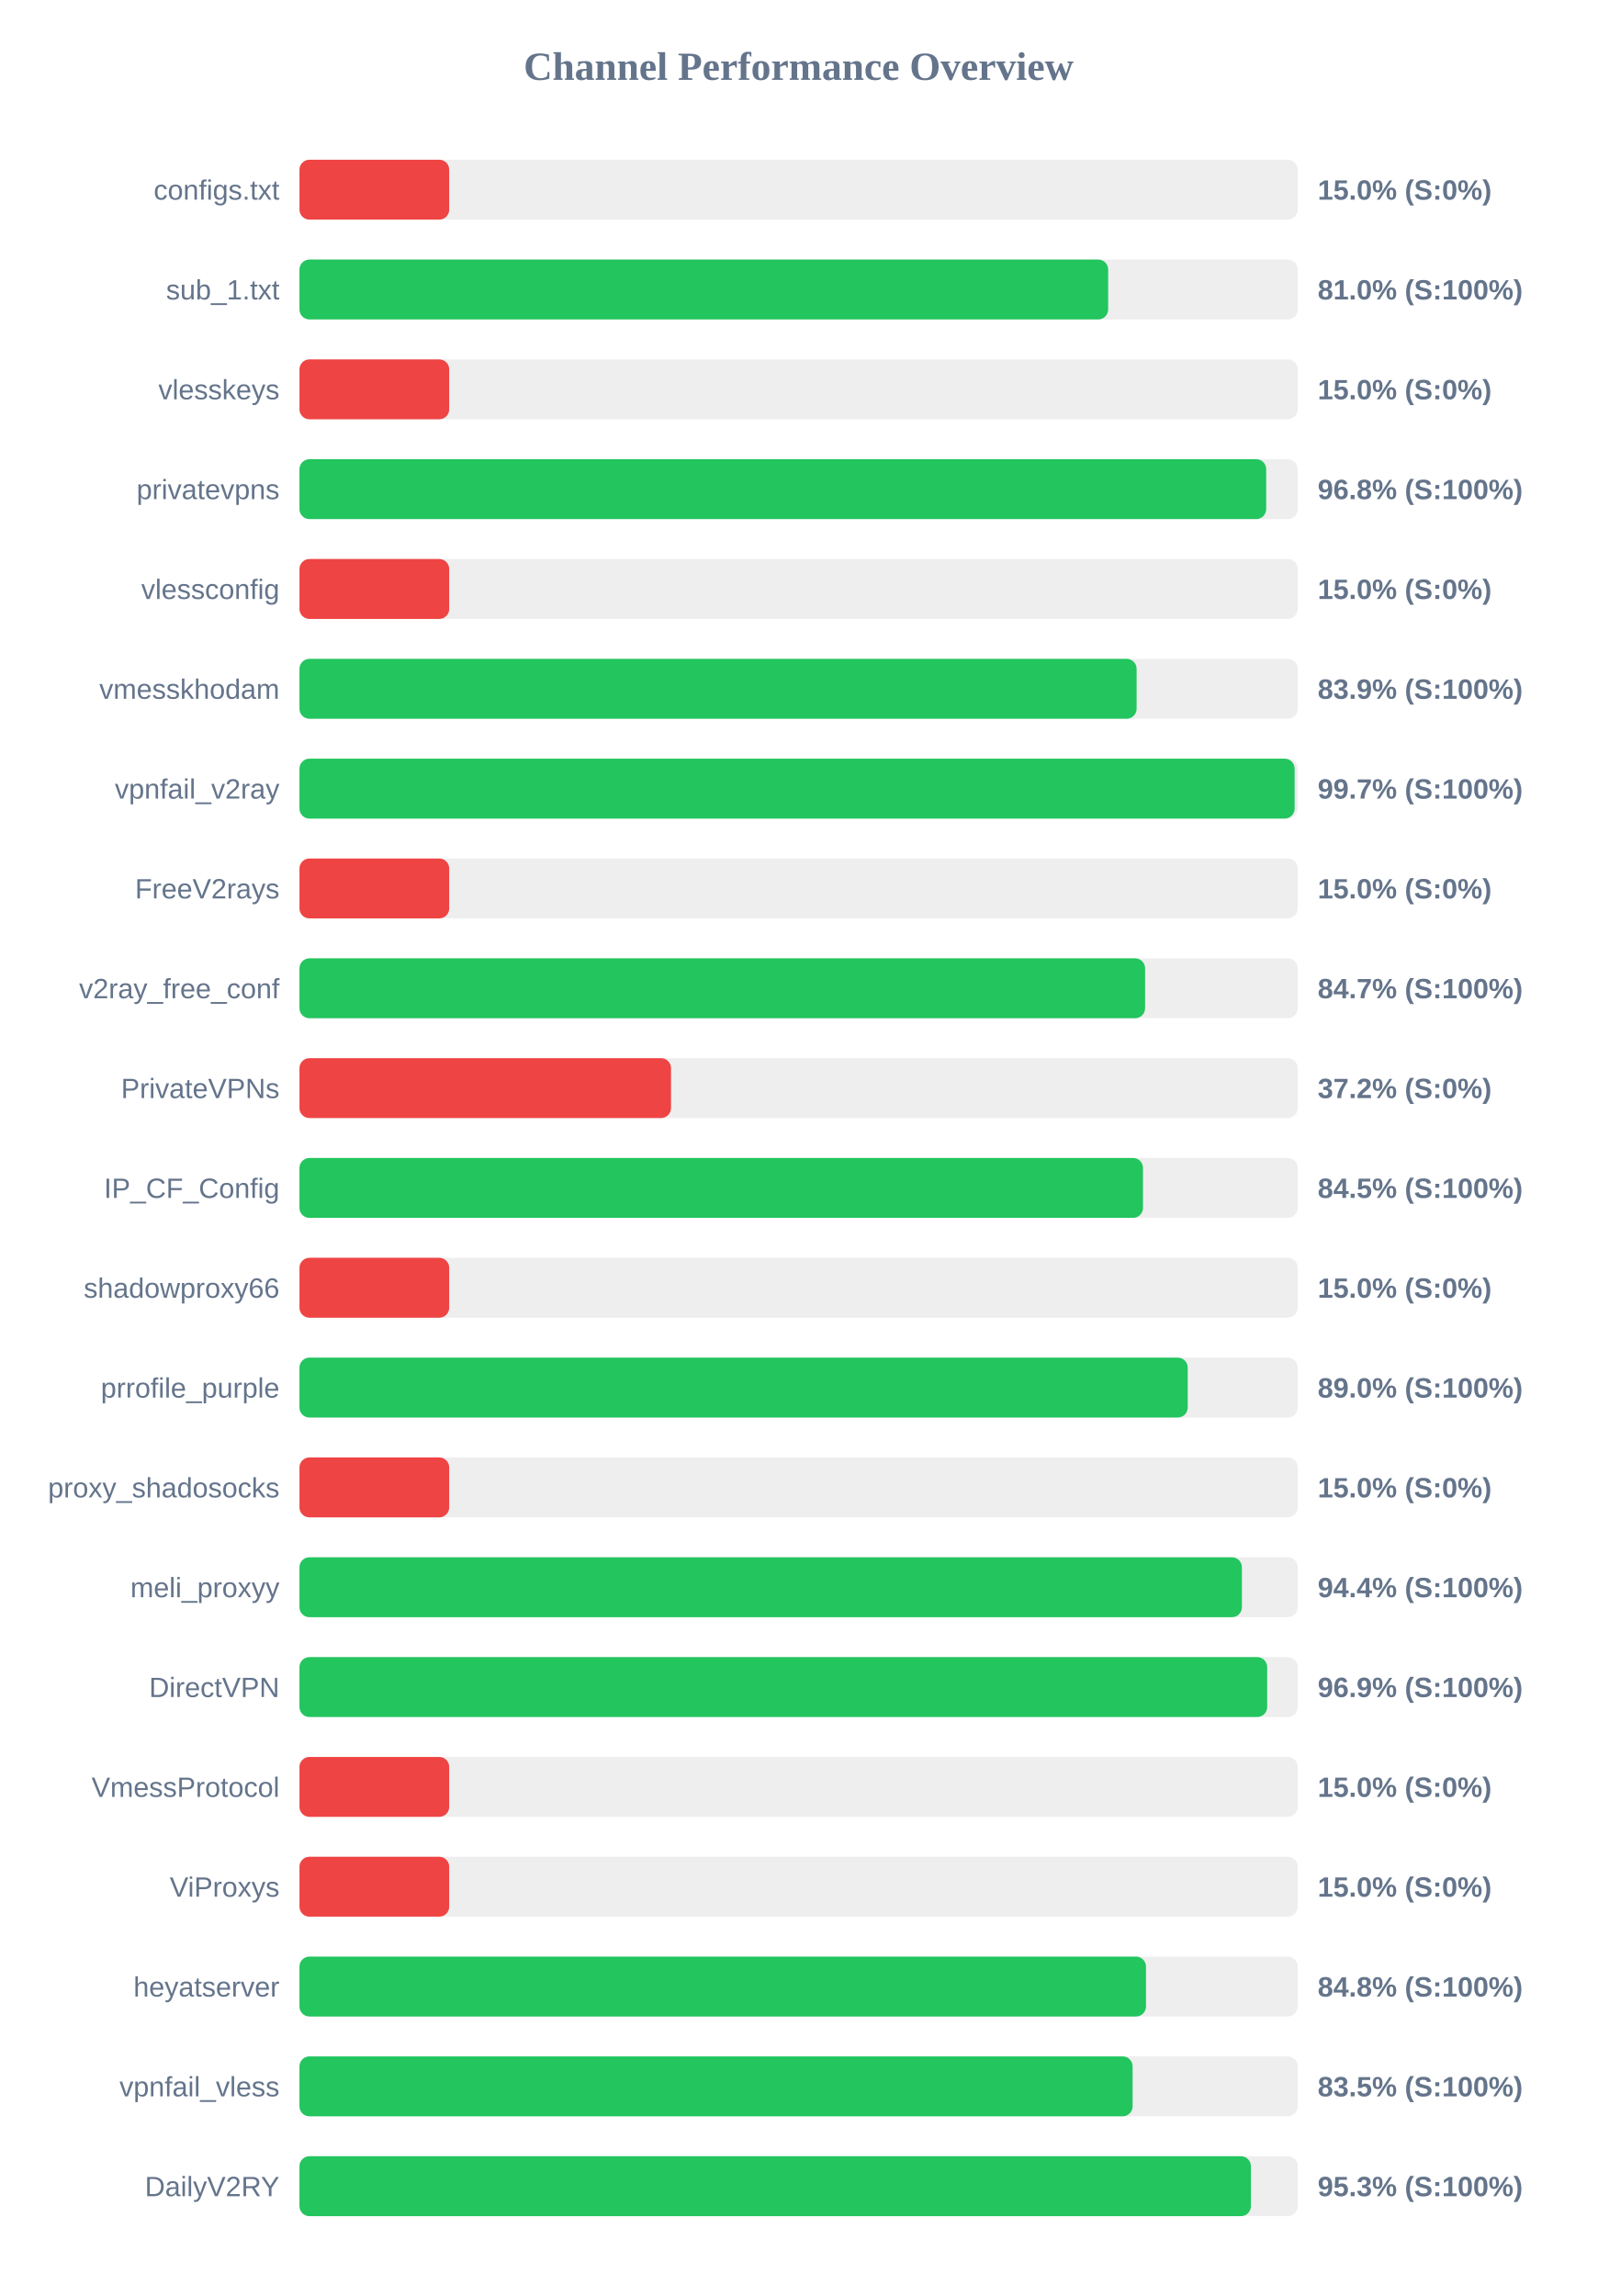
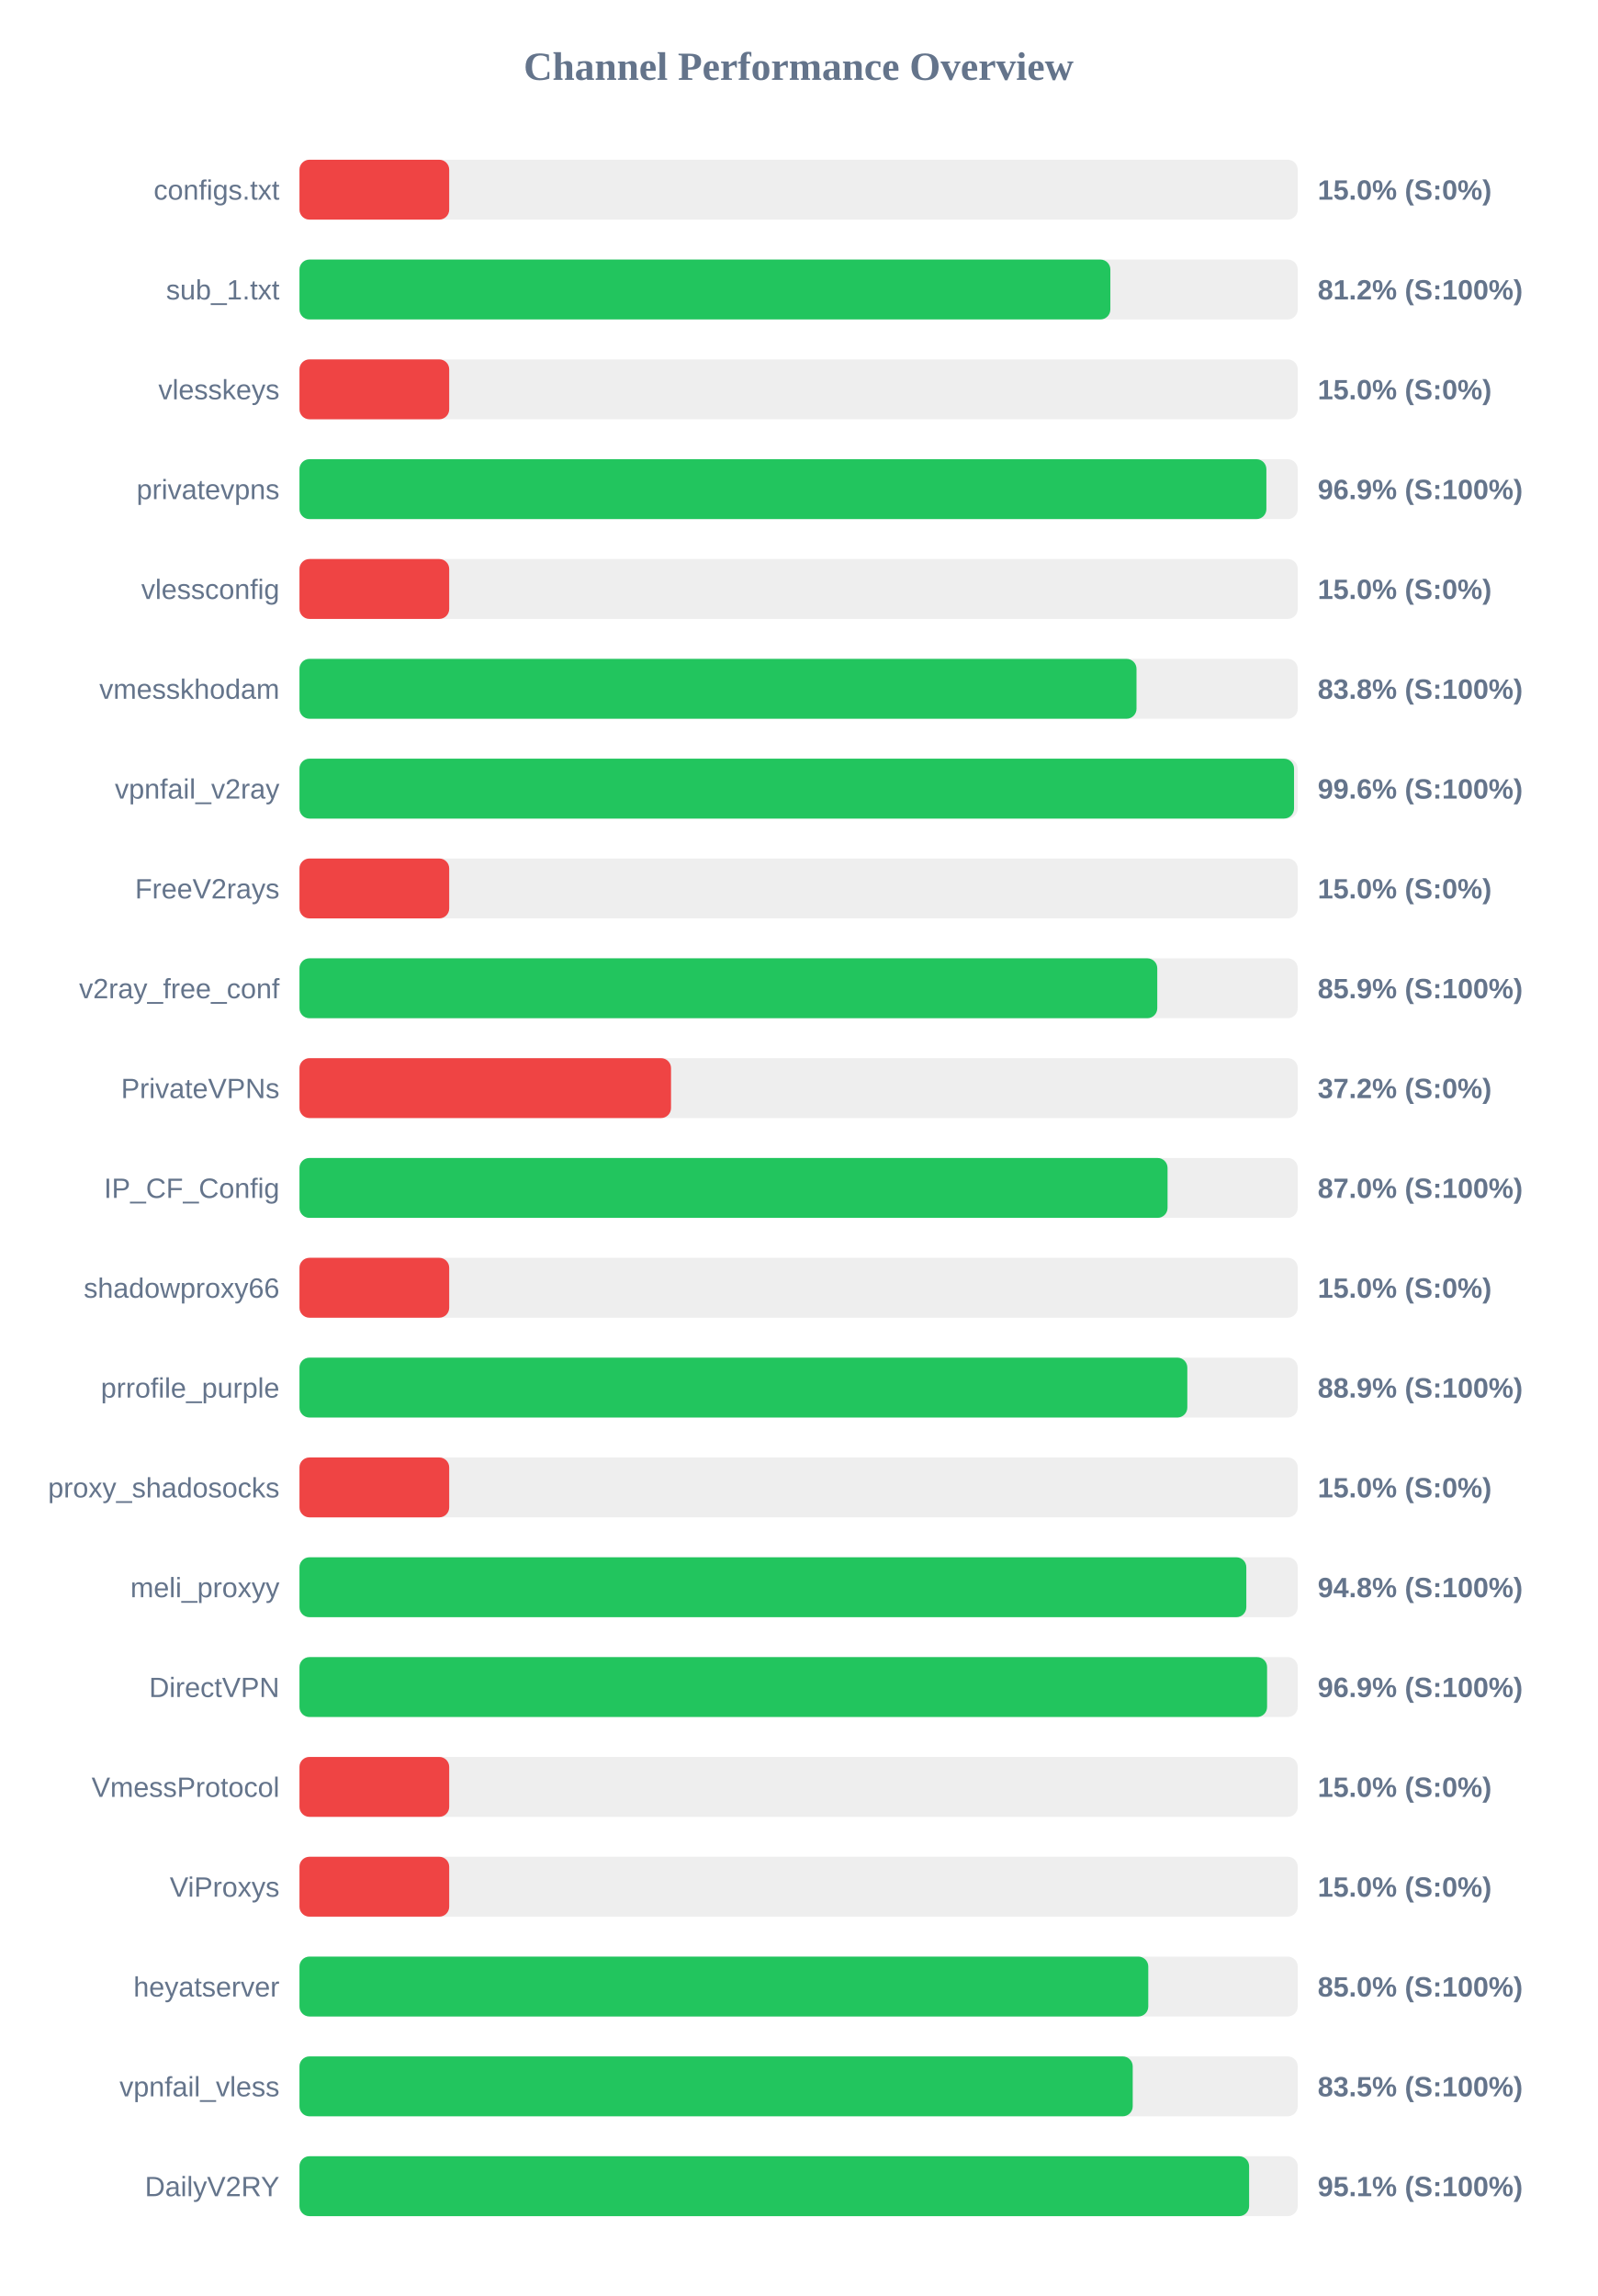
<svg xmlns="http://www.w3.org/2000/svg" width="800" height="1150" version="1.1">
  <style>
        .row { font: 14px Arial; fill: #64748b; }
        .score { font: bold 14px Arial; fill: #64748b; }
    </style>
  <text x="400" y="40" text-anchor="middle" font-size="20px" font-weight="bold" fill="#64748b">Channel Performance Overview</text>
  <rect x="150" y="80" width="500" height="30" fill="#eee" rx="5" />
  <rect x="150" y="80" width="75.0" height="30" fill="#ef4444" rx="5" />
  <text x="140" y="100" text-anchor="end" class="row">configs.txt</text>
  <text x="660" y="100" text-anchor="start" class="score">15.0% (S:0%)</text>
  <rect x="150" y="130" width="500" height="30" fill="#eee" rx="5" />
-   <rect x="150" y="130" width="405.05" height="30" fill="#22c55e" rx="5" />
+   <rect x="150" y="130" width="406.15" height="30" fill="#22c55e" rx="5" />
  <text x="140" y="150" text-anchor="end" class="row">sub_1.txt</text>
-   <text x="660" y="150" text-anchor="start" class="score">81.0% (S:100%)</text>
+   <text x="660" y="150" text-anchor="start" class="score">81.2% (S:100%)</text>
  <rect x="150" y="180" width="500" height="30" fill="#eee" rx="5" />
  <rect x="150" y="180" width="75.0" height="30" fill="#ef4444" rx="5" />
  <text x="140" y="200" text-anchor="end" class="row">vlesskeys</text>
  <text x="660" y="200" text-anchor="start" class="score">15.0% (S:0%)</text>
  <rect x="150" y="230" width="500" height="30" fill="#eee" rx="5" />
-   <rect x="150" y="230" width="484.2" height="30" fill="#22c55e" rx="5" />
+   <rect x="150" y="230" width="484.3" height="30" fill="#22c55e" rx="5" />
  <text x="140" y="250" text-anchor="end" class="row">privatevpns</text>
-   <text x="660" y="250" text-anchor="start" class="score">96.8% (S:100%)</text>
+   <text x="660" y="250" text-anchor="start" class="score">96.9% (S:100%)</text>
  <rect x="150" y="280" width="500" height="30" fill="#eee" rx="5" />
  <rect x="150" y="280" width="75.0" height="30" fill="#ef4444" rx="5" />
  <text x="140" y="300" text-anchor="end" class="row">vlessconfig</text>
  <text x="660" y="300" text-anchor="start" class="score">15.0% (S:0%)</text>
  <rect x="150" y="330" width="500" height="30" fill="#eee" rx="5" />
-   <rect x="150" y="330" width="419.3" height="30" fill="#22c55e" rx="5" />
+   <rect x="150" y="330" width="419.25" height="30" fill="#22c55e" rx="5" />
  <text x="140" y="350" text-anchor="end" class="row">vmesskhodam</text>
-   <text x="660" y="350" text-anchor="start" class="score">83.9% (S:100%)</text>
+   <text x="660" y="350" text-anchor="start" class="score">83.8% (S:100%)</text>
  <rect x="150" y="380" width="500" height="30" fill="#eee" rx="5" />
-   <rect x="150" y="380" width="498.45" height="30" fill="#22c55e" rx="5" />
+   <rect x="150" y="380" width="498.15" height="30" fill="#22c55e" rx="5" />
  <text x="140" y="400" text-anchor="end" class="row">vpnfail_v2ray</text>
-   <text x="660" y="400" text-anchor="start" class="score">99.7% (S:100%)</text>
+   <text x="660" y="400" text-anchor="start" class="score">99.6% (S:100%)</text>
  <rect x="150" y="430" width="500" height="30" fill="#eee" rx="5" />
  <rect x="150" y="430" width="75.0" height="30" fill="#ef4444" rx="5" />
  <text x="140" y="450" text-anchor="end" class="row">FreeV2rays</text>
  <text x="660" y="450" text-anchor="start" class="score">15.0% (S:0%)</text>
  <rect x="150" y="480" width="500" height="30" fill="#eee" rx="5" />
-   <rect x="150" y="480" width="423.55" height="30" fill="#22c55e" rx="5" />
+   <rect x="150" y="480" width="429.65" height="30" fill="#22c55e" rx="5" />
  <text x="140" y="500" text-anchor="end" class="row">v2ray_free_conf</text>
-   <text x="660" y="500" text-anchor="start" class="score">84.7% (S:100%)</text>
+   <text x="660" y="500" text-anchor="start" class="score">85.9% (S:100%)</text>
  <rect x="150" y="530" width="500" height="30" fill="#eee" rx="5" />
  <rect x="150" y="530" width="186.1" height="30" fill="#ef4444" rx="5" />
  <text x="140" y="550" text-anchor="end" class="row">PrivateVPNs</text>
  <text x="660" y="550" text-anchor="start" class="score">37.2% (S:0%)</text>
  <rect x="150" y="580" width="500" height="30" fill="#eee" rx="5" />
-   <rect x="150" y="580" width="422.5" height="30" fill="#22c55e" rx="5" />
+   <rect x="150" y="580" width="434.8" height="30" fill="#22c55e" rx="5" />
  <text x="140" y="600" text-anchor="end" class="row">IP_CF_Config</text>
-   <text x="660" y="600" text-anchor="start" class="score">84.5% (S:100%)</text>
+   <text x="660" y="600" text-anchor="start" class="score">87.0% (S:100%)</text>
  <rect x="150" y="630" width="500" height="30" fill="#eee" rx="5" />
  <rect x="150" y="630" width="75.0" height="30" fill="#ef4444" rx="5" />
  <text x="140" y="650" text-anchor="end" class="row">shadowproxy66</text>
  <text x="660" y="650" text-anchor="start" class="score">15.0% (S:0%)</text>
  <rect x="150" y="680" width="500" height="30" fill="#eee" rx="5" />
-   <rect x="150" y="680" width="444.9" height="30" fill="#22c55e" rx="5" />
+   <rect x="150" y="680" width="444.7" height="30" fill="#22c55e" rx="5" />
  <text x="140" y="700" text-anchor="end" class="row">prrofile_purple</text>
-   <text x="660" y="700" text-anchor="start" class="score">89.0% (S:100%)</text>
+   <text x="660" y="700" text-anchor="start" class="score">88.9% (S:100%)</text>
  <rect x="150" y="730" width="500" height="30" fill="#eee" rx="5" />
  <rect x="150" y="730" width="75.0" height="30" fill="#ef4444" rx="5" />
  <text x="140" y="750" text-anchor="end" class="row">proxy_shadosocks</text>
  <text x="660" y="750" text-anchor="start" class="score">15.0% (S:0%)</text>
  <rect x="150" y="780" width="500" height="30" fill="#eee" rx="5" />
-   <rect x="150" y="780" width="472.05" height="30" fill="#22c55e" rx="5" />
+   <rect x="150" y="780" width="474.25" height="30" fill="#22c55e" rx="5" />
  <text x="140" y="800" text-anchor="end" class="row">meli_proxyy</text>
-   <text x="660" y="800" text-anchor="start" class="score">94.4% (S:100%)</text>
+   <text x="660" y="800" text-anchor="start" class="score">94.8% (S:100%)</text>
  <rect x="150" y="830" width="500" height="30" fill="#eee" rx="5" />
-   <rect x="150" y="830" width="484.7" height="30" fill="#22c55e" rx="5" />
+   <rect x="150" y="830" width="484.65" height="30" fill="#22c55e" rx="5" />
  <text x="140" y="850" text-anchor="end" class="row">DirectVPN</text>
  <text x="660" y="850" text-anchor="start" class="score">96.9% (S:100%)</text>
  <rect x="150" y="880" width="500" height="30" fill="#eee" rx="5" />
  <rect x="150" y="880" width="75.0" height="30" fill="#ef4444" rx="5" />
  <text x="140" y="900" text-anchor="end" class="row">VmessProtocol</text>
  <text x="660" y="900" text-anchor="start" class="score">15.0% (S:0%)</text>
  <rect x="150" y="930" width="500" height="30" fill="#eee" rx="5" />
  <rect x="150" y="930" width="75.0" height="30" fill="#ef4444" rx="5" />
  <text x="140" y="950" text-anchor="end" class="row">ViProxys</text>
  <text x="660" y="950" text-anchor="start" class="score">15.0% (S:0%)</text>
  <rect x="150" y="980" width="500" height="30" fill="#eee" rx="5" />
-   <rect x="150" y="980" width="424.0" height="30" fill="#22c55e" rx="5" />
+   <rect x="150" y="980" width="425.15" height="30" fill="#22c55e" rx="5" />
  <text x="140" y="1000" text-anchor="end" class="row">heyatserver</text>
-   <text x="660" y="1000" text-anchor="start" class="score">84.8% (S:100%)</text>
+   <text x="660" y="1000" text-anchor="start" class="score">85.0% (S:100%)</text>
  <rect x="150" y="1030" width="500" height="30" fill="#eee" rx="5" />
-   <rect x="150" y="1030" width="417.3" height="30" fill="#22c55e" rx="5" />
+   <rect x="150" y="1030" width="417.35" height="30" fill="#22c55e" rx="5" />
  <text x="140" y="1050" text-anchor="end" class="row">vpnfail_vless</text>
  <text x="660" y="1050" text-anchor="start" class="score">83.5% (S:100%)</text>
  <rect x="150" y="1080" width="500" height="30" fill="#eee" rx="5" />
-   <rect x="150" y="1080" width="476.55" height="30" fill="#22c55e" rx="5" />
+   <rect x="150" y="1080" width="475.65" height="30" fill="#22c55e" rx="5" />
  <text x="140" y="1100" text-anchor="end" class="row">DailyV2RY</text>
-   <text x="660" y="1100" text-anchor="start" class="score">95.3% (S:100%)</text>
+   <text x="660" y="1100" text-anchor="start" class="score">95.1% (S:100%)</text>
</svg>
